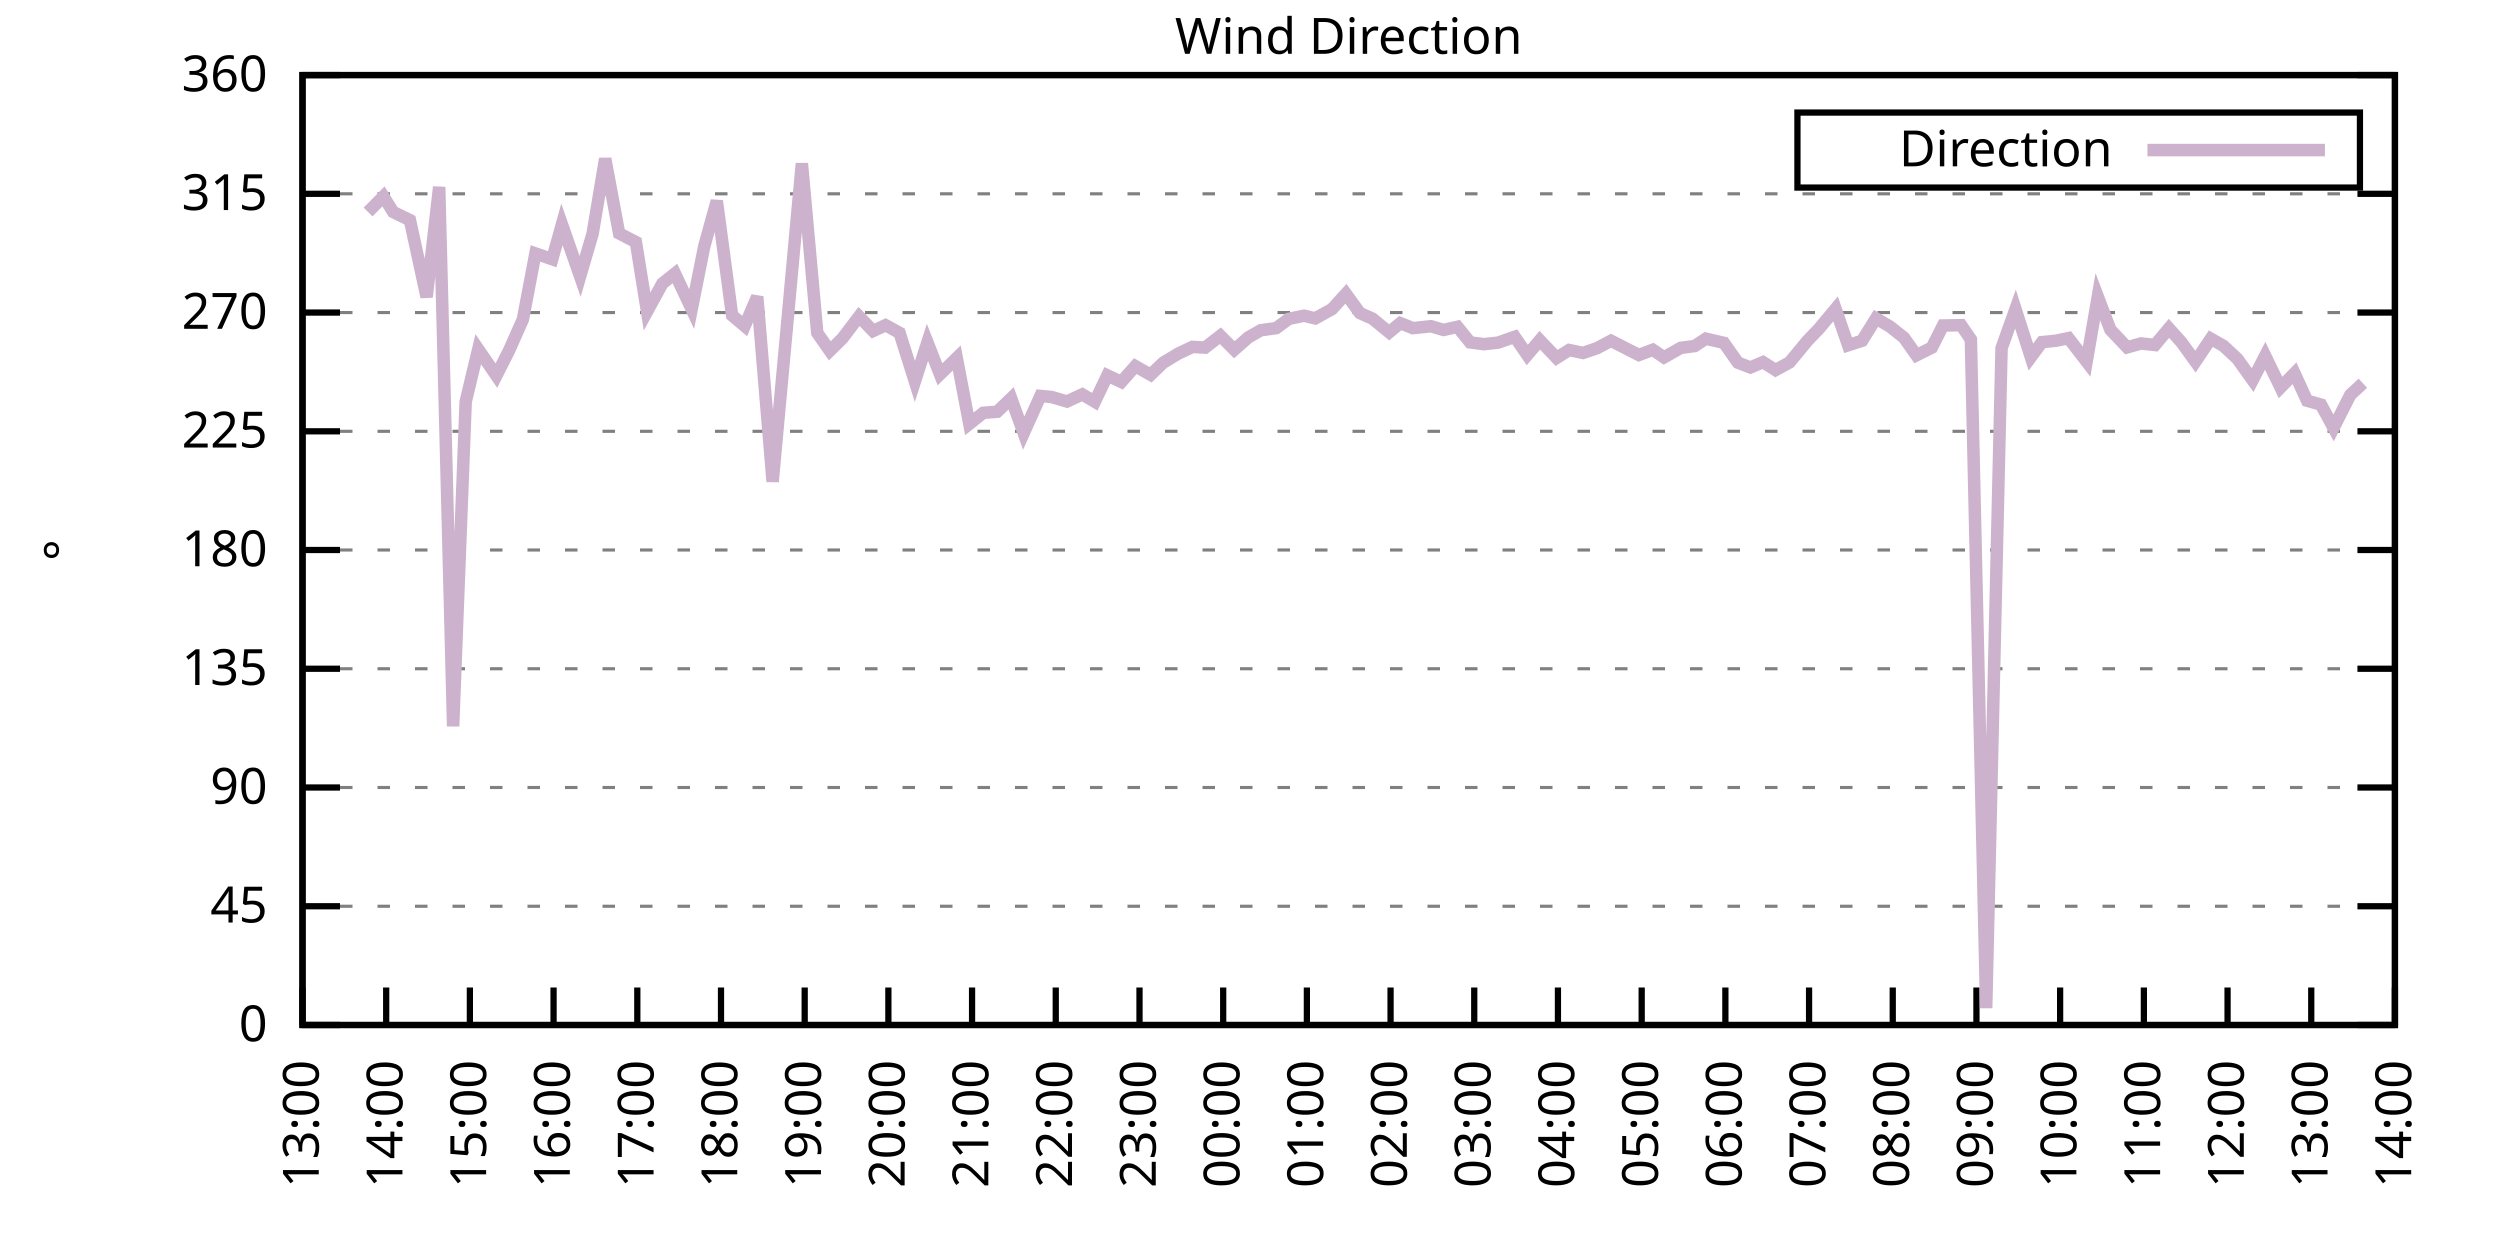
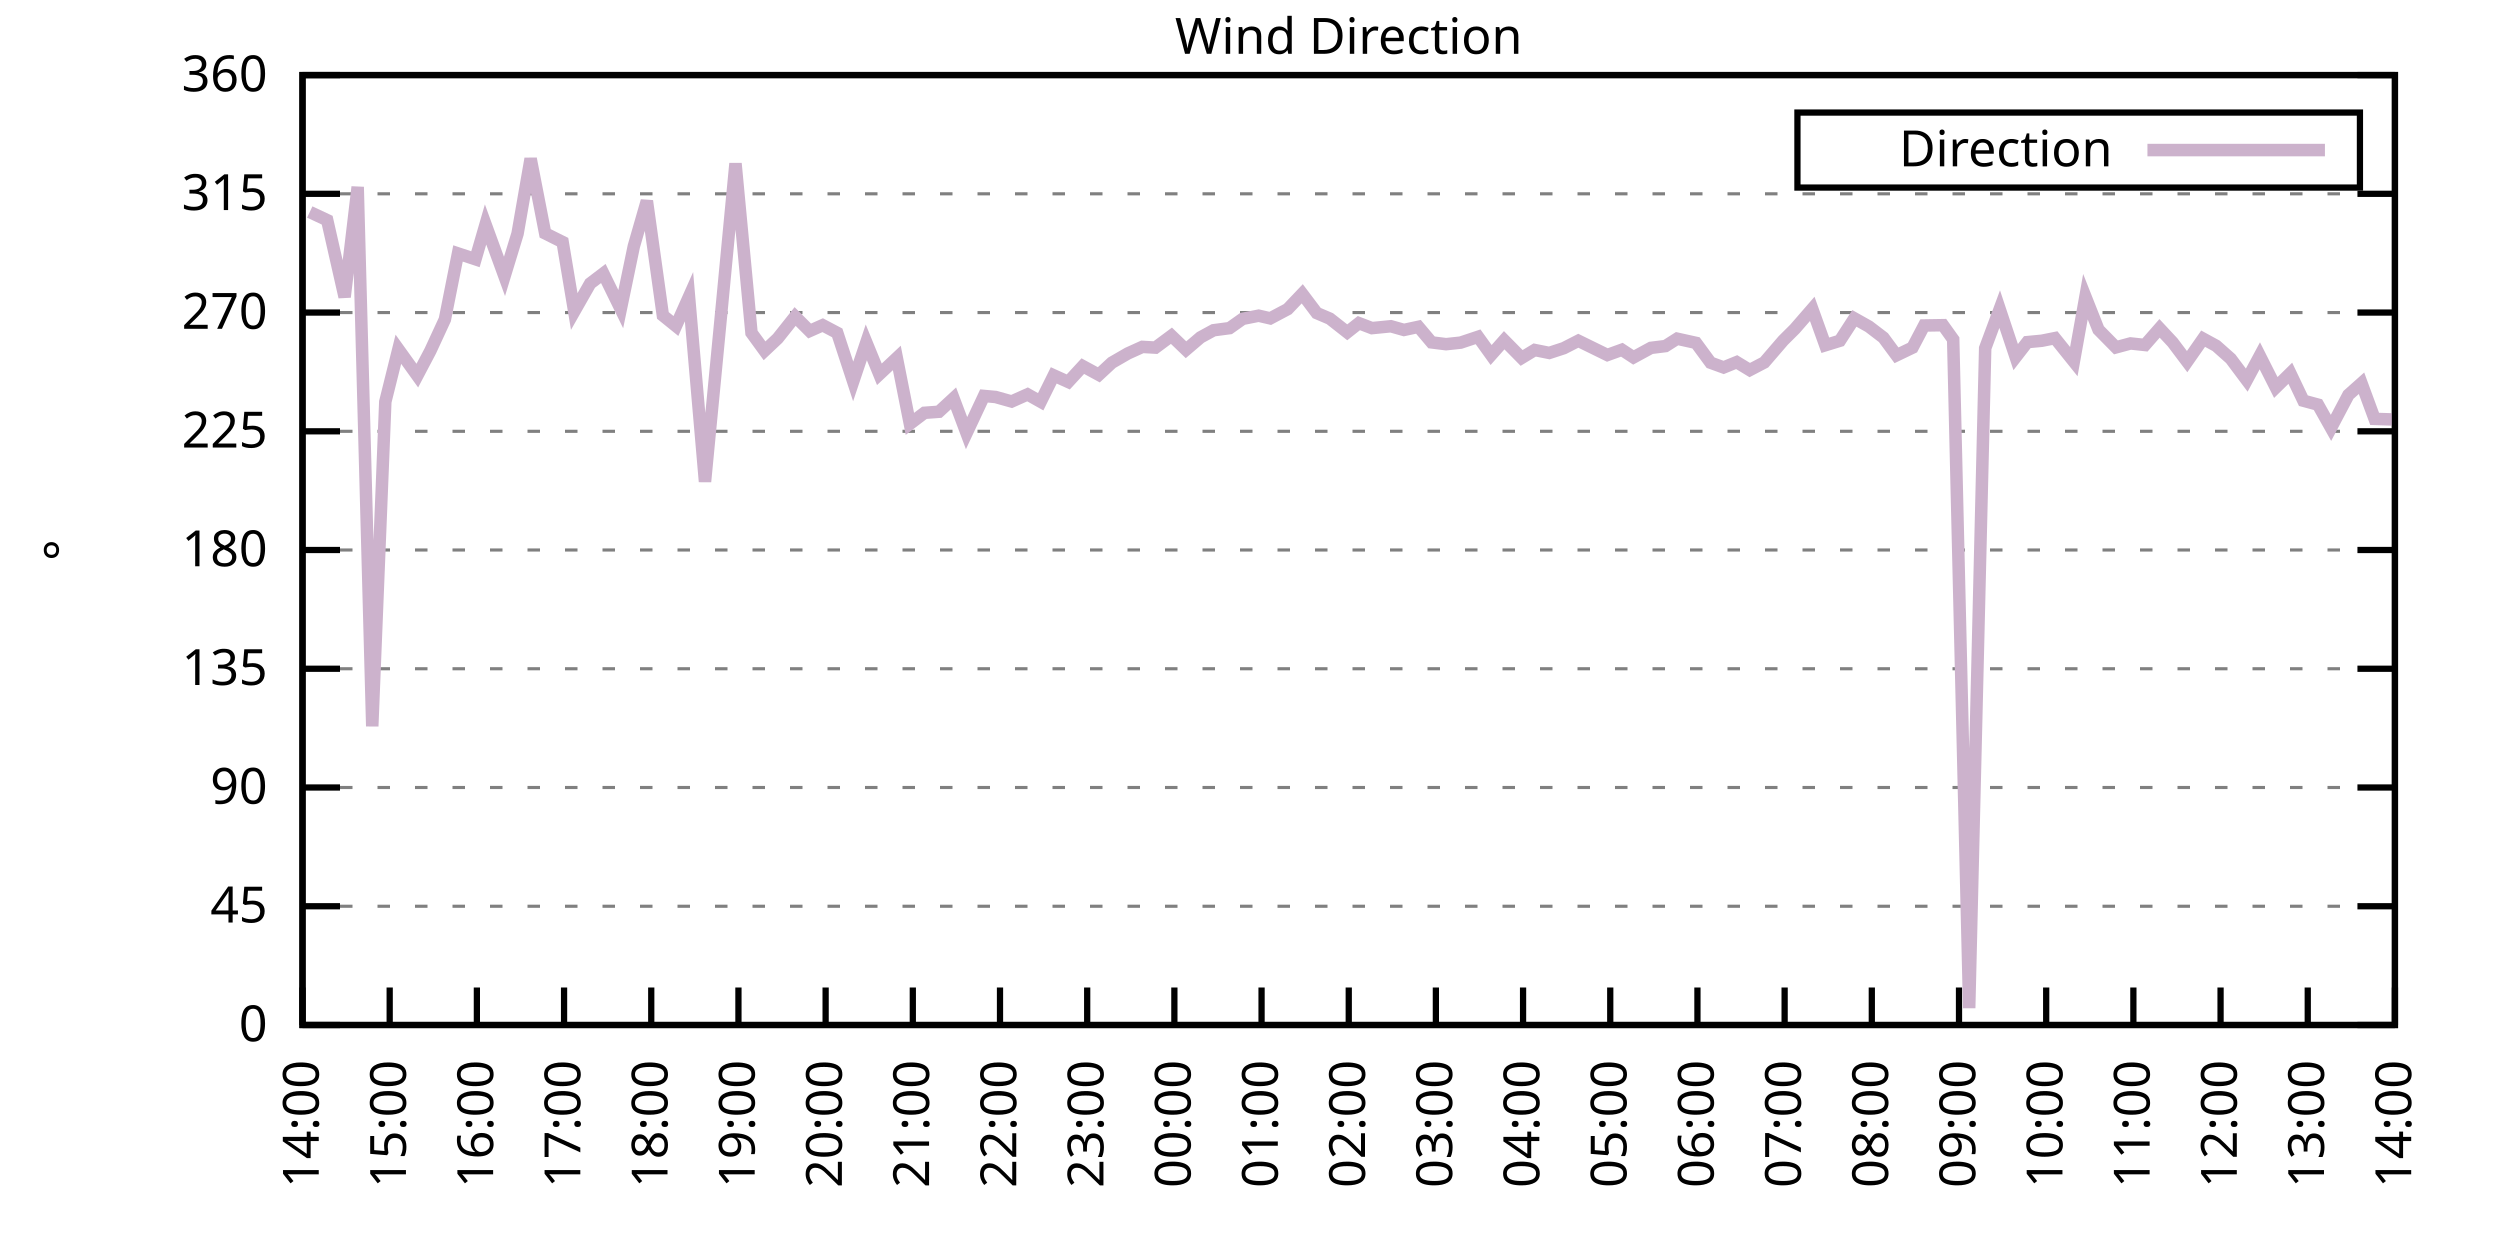
<svg xmlns="http://www.w3.org/2000/svg" xmlns:xlink="http://www.w3.org/1999/xlink" width="400" height="200" viewBox="0 0 400 200">
  <g id="gnuplot_canvas">
    <rect x="0" y="0" width="400" height="200" fill="none" />
    <defs>
      <circle id="gpDot" r="0.5" stroke-width="0.5" stroke="currentColor" />
      <path id="gpPt0" stroke-width="0.333" stroke="currentColor" d="M-1,0 h2 M0,-1 v2" />
      <path id="gpPt1" stroke-width="0.333" stroke="currentColor" d="M-1,-1 L1,1 M1,-1 L-1,1" />
      <path id="gpPt2" stroke-width="0.333" stroke="currentColor" d="M-1,0 L1,0 M0,-1 L0,1 M-1,-1 L1,1 M-1,1 L1,-1" />
      <rect id="gpPt3" stroke-width="0.333" stroke="currentColor" x="-1" y="-1" width="2" height="2" />
      <rect id="gpPt4" stroke-width="0.333" stroke="currentColor" fill="currentColor" x="-1" y="-1" width="2" height="2" />
      <circle id="gpPt5" stroke-width="0.333" stroke="currentColor" cx="0" cy="0" r="1" />
      <use xlink:href="#gpPt5" id="gpPt6" fill="currentColor" stroke="none" />
      <path id="gpPt7" stroke-width="0.333" stroke="currentColor" d="M0,-1.33 L-1.33,0.67 L1.33,0.67 z" />
      <use xlink:href="#gpPt7" id="gpPt8" fill="currentColor" stroke="none" />
      <use xlink:href="#gpPt7" id="gpPt9" stroke="currentColor" transform="rotate(180)" />
      <use xlink:href="#gpPt9" id="gpPt10" fill="currentColor" stroke="none" />
      <use xlink:href="#gpPt3" id="gpPt11" stroke="currentColor" transform="rotate(45)" />
      <use xlink:href="#gpPt11" id="gpPt12" fill="currentColor" stroke="none" />
      <path id="gpPt13" stroke-width="0.333" stroke="currentColor" d="M0,1.330 L1.265,0.411 L0.782,-1.067 L-0.782,-1.076 L-1.265,0.411 z" />
      <use xlink:href="#gpPt13" id="gpPt14" fill="currentColor" stroke="none" />
      <filter id="textbox" filterUnits="objectBoundingBox" x="0" y="0" height="1" width="1">
        <feFlood flood-color="white" flood-opacity="1" result="bgnd" />
        <feComposite in="SourceGraphic" in2="bgnd" operator="atop" />
      </filter>
      <filter id="greybox" filterUnits="objectBoundingBox" x="0" y="0" height="1" width="1">
        <feFlood flood-color="lightgrey" flood-opacity="1" result="grey" />
        <feComposite in="SourceGraphic" in2="grey" operator="atop" />
      </filter>
    </defs>
    <g fill="none" color="white" stroke="currentColor" stroke-width="1.00" stroke-linecap="butt" stroke-linejoin="miter">
</g>
    <g fill="none" color="black" stroke="currentColor" stroke-width="1.00" stroke-linecap="butt" stroke-linejoin="miter">
      <g stroke="none" shape-rendering="crispEdges">
        <polygon fill="rgb(255, 255, 255)" points="48.40,164.00 383.18,164.00 383.18,12.02 48.40,12.02 " />
      </g>
    </g>
    <g fill="none" color="black" stroke="currentColor" stroke-width="1.00" stroke-linecap="butt" stroke-linejoin="miter">
</g>
    <g fill="none" color="black" stroke="black" stroke-width="0.50" stroke-linecap="butt" stroke-linejoin="miter">
</g>
    <g fill="none" color="gray" stroke="currentColor" stroke-width="0.50" stroke-linecap="butt" stroke-linejoin="miter">
      <path stroke="gray" stroke-dasharray="2,4" class="gridline" d="M48.40,164.00 L383.19,164.00  " />
    </g>
    <g fill="none" color="gray" stroke="gray" stroke-width="1.00" stroke-linecap="butt" stroke-linejoin="miter">
</g>
    <g fill="none" color="black" stroke="currentColor" stroke-width="1.00" stroke-linecap="butt" stroke-linejoin="miter">
      <path stroke="black" d="M48.40,164.00 L54.40,164.00 M383.19,164.00 L377.19,164.00  " />
      <g transform="translate(42.80,166.60)" stroke="none" fill="black" font-family="Sans" font-size="8.00" text-anchor="end">
        <text>
          <tspan font-family="Sans"> 0</tspan>
        </text>
      </g>
    </g>
    <g fill="none" color="black" stroke="currentColor" stroke-width="1.00" stroke-linecap="butt" stroke-linejoin="miter">
</g>
    <g fill="none" color="black" stroke="black" stroke-width="0.50" stroke-linecap="butt" stroke-linejoin="miter">
</g>
    <g fill="none" color="gray" stroke="currentColor" stroke-width="0.50" stroke-linecap="butt" stroke-linejoin="miter">
      <path stroke="gray" stroke-dasharray="2,4" class="gridline" d="M48.40,145.00 L383.19,145.00  " />
    </g>
    <g fill="none" color="gray" stroke="gray" stroke-width="1.00" stroke-linecap="butt" stroke-linejoin="miter">
</g>
    <g fill="none" color="black" stroke="currentColor" stroke-width="1.00" stroke-linecap="butt" stroke-linejoin="miter">
      <path stroke="black" d="M48.40,145.00 L54.40,145.00 M383.19,145.00 L377.19,145.00  " />
      <g transform="translate(42.80,147.60)" stroke="none" fill="black" font-family="Sans" font-size="8.00" text-anchor="end">
        <text>
          <tspan font-family="Sans"> 45</tspan>
        </text>
      </g>
    </g>
    <g fill="none" color="black" stroke="currentColor" stroke-width="1.00" stroke-linecap="butt" stroke-linejoin="miter">
</g>
    <g fill="none" color="black" stroke="black" stroke-width="0.50" stroke-linecap="butt" stroke-linejoin="miter">
</g>
    <g fill="none" color="gray" stroke="currentColor" stroke-width="0.50" stroke-linecap="butt" stroke-linejoin="miter">
      <path stroke="gray" stroke-dasharray="2,4" class="gridline" d="M48.40,126.00 L383.19,126.00  " />
    </g>
    <g fill="none" color="gray" stroke="gray" stroke-width="1.00" stroke-linecap="butt" stroke-linejoin="miter">
</g>
    <g fill="none" color="black" stroke="currentColor" stroke-width="1.00" stroke-linecap="butt" stroke-linejoin="miter">
      <path stroke="black" d="M48.40,126.00 L54.40,126.00 M383.19,126.00 L377.19,126.00  " />
      <g transform="translate(42.80,128.60)" stroke="none" fill="black" font-family="Sans" font-size="8.00" text-anchor="end">
        <text>
          <tspan font-family="Sans"> 90</tspan>
        </text>
      </g>
    </g>
    <g fill="none" color="black" stroke="currentColor" stroke-width="1.00" stroke-linecap="butt" stroke-linejoin="miter">
</g>
    <g fill="none" color="black" stroke="black" stroke-width="0.50" stroke-linecap="butt" stroke-linejoin="miter">
</g>
    <g fill="none" color="gray" stroke="currentColor" stroke-width="0.50" stroke-linecap="butt" stroke-linejoin="miter">
      <path stroke="gray" stroke-dasharray="2,4" class="gridline" d="M48.40,107.00 L383.19,107.00  " />
    </g>
    <g fill="none" color="gray" stroke="gray" stroke-width="1.00" stroke-linecap="butt" stroke-linejoin="miter">
</g>
    <g fill="none" color="black" stroke="currentColor" stroke-width="1.00" stroke-linecap="butt" stroke-linejoin="miter">
      <path stroke="black" d="M48.40,107.00 L54.40,107.00 M383.19,107.00 L377.19,107.00  " />
      <g transform="translate(42.80,109.60)" stroke="none" fill="black" font-family="Sans" font-size="8.00" text-anchor="end">
        <text>
          <tspan font-family="Sans"> 135</tspan>
        </text>
      </g>
    </g>
    <g fill="none" color="black" stroke="currentColor" stroke-width="1.00" stroke-linecap="butt" stroke-linejoin="miter">
</g>
    <g fill="none" color="black" stroke="black" stroke-width="0.50" stroke-linecap="butt" stroke-linejoin="miter">
</g>
    <g fill="none" color="gray" stroke="currentColor" stroke-width="0.50" stroke-linecap="butt" stroke-linejoin="miter">
      <path stroke="gray" stroke-dasharray="2,4" class="gridline" d="M48.40,88.00 L383.19,88.00  " />
    </g>
    <g fill="none" color="gray" stroke="gray" stroke-width="1.00" stroke-linecap="butt" stroke-linejoin="miter">
</g>
    <g fill="none" color="black" stroke="currentColor" stroke-width="1.00" stroke-linecap="butt" stroke-linejoin="miter">
      <path stroke="black" d="M48.40,88.00 L54.40,88.00 M383.19,88.00 L377.19,88.00  " />
      <g transform="translate(42.80,90.60)" stroke="none" fill="black" font-family="Sans" font-size="8.00" text-anchor="end">
        <text>
          <tspan font-family="Sans"> 180</tspan>
        </text>
      </g>
    </g>
    <g fill="none" color="black" stroke="currentColor" stroke-width="1.00" stroke-linecap="butt" stroke-linejoin="miter">
</g>
    <g fill="none" color="black" stroke="black" stroke-width="0.50" stroke-linecap="butt" stroke-linejoin="miter">
</g>
    <g fill="none" color="gray" stroke="currentColor" stroke-width="0.50" stroke-linecap="butt" stroke-linejoin="miter">
      <path stroke="gray" stroke-dasharray="2,4" class="gridline" d="M48.40,69.01 L383.19,69.01  " />
    </g>
    <g fill="none" color="gray" stroke="gray" stroke-width="1.00" stroke-linecap="butt" stroke-linejoin="miter">
</g>
    <g fill="none" color="black" stroke="currentColor" stroke-width="1.00" stroke-linecap="butt" stroke-linejoin="miter">
      <path stroke="black" d="M48.40,69.01 L54.40,69.01 M383.19,69.01 L377.19,69.01  " />
      <g transform="translate(42.80,71.61)" stroke="none" fill="black" font-family="Sans" font-size="8.00" text-anchor="end">
        <text>
          <tspan font-family="Sans"> 225</tspan>
        </text>
      </g>
    </g>
    <g fill="none" color="black" stroke="currentColor" stroke-width="1.00" stroke-linecap="butt" stroke-linejoin="miter">
</g>
    <g fill="none" color="black" stroke="black" stroke-width="0.50" stroke-linecap="butt" stroke-linejoin="miter">
</g>
    <g fill="none" color="gray" stroke="currentColor" stroke-width="0.50" stroke-linecap="butt" stroke-linejoin="miter">
      <path stroke="gray" stroke-dasharray="2,4" class="gridline" d="M48.40,50.01 L383.19,50.01  " />
    </g>
    <g fill="none" color="gray" stroke="gray" stroke-width="1.00" stroke-linecap="butt" stroke-linejoin="miter">
</g>
    <g fill="none" color="black" stroke="currentColor" stroke-width="1.00" stroke-linecap="butt" stroke-linejoin="miter">
      <path stroke="black" d="M48.40,50.01 L54.40,50.01 M383.19,50.01 L377.19,50.01  " />
      <g transform="translate(42.80,52.61)" stroke="none" fill="black" font-family="Sans" font-size="8.00" text-anchor="end">
        <text>
          <tspan font-family="Sans"> 270</tspan>
        </text>
      </g>
    </g>
    <g fill="none" color="black" stroke="currentColor" stroke-width="1.00" stroke-linecap="butt" stroke-linejoin="miter">
</g>
    <g fill="none" color="black" stroke="black" stroke-width="0.50" stroke-linecap="butt" stroke-linejoin="miter">
</g>
    <g fill="none" color="gray" stroke="currentColor" stroke-width="0.50" stroke-linecap="butt" stroke-linejoin="miter">
      <path stroke="gray" stroke-dasharray="2,4" class="gridline" d="M48.40,31.01 L383.19,31.01  " />
    </g>
    <g fill="none" color="gray" stroke="gray" stroke-width="1.00" stroke-linecap="butt" stroke-linejoin="miter">
</g>
    <g fill="none" color="black" stroke="currentColor" stroke-width="1.00" stroke-linecap="butt" stroke-linejoin="miter">
      <path stroke="black" d="M48.40,31.01 L54.40,31.01 M383.19,31.01 L377.19,31.01  " />
      <g transform="translate(42.80,33.61)" stroke="none" fill="black" font-family="Sans" font-size="8.00" text-anchor="end">
        <text>
          <tspan font-family="Sans"> 315</tspan>
        </text>
      </g>
    </g>
    <g fill="none" color="black" stroke="currentColor" stroke-width="1.00" stroke-linecap="butt" stroke-linejoin="miter">
</g>
    <g fill="none" color="black" stroke="black" stroke-width="0.50" stroke-linecap="butt" stroke-linejoin="miter">
</g>
    <g fill="none" color="gray" stroke="currentColor" stroke-width="0.50" stroke-linecap="butt" stroke-linejoin="miter">
      <path stroke="gray" stroke-dasharray="2,4" class="gridline" d="M48.40,12.01 L383.19,12.01  " />
    </g>
    <g fill="none" color="gray" stroke="gray" stroke-width="1.00" stroke-linecap="butt" stroke-linejoin="miter">
</g>
    <g fill="none" color="black" stroke="currentColor" stroke-width="1.00" stroke-linecap="butt" stroke-linejoin="miter">
      <path stroke="black" d="M48.40,12.01 L54.40,12.01 M383.19,12.01 L377.19,12.01  " />
      <g transform="translate(42.80,14.61)" stroke="none" fill="black" font-family="Sans" font-size="8.00" text-anchor="end">
        <text>
          <tspan font-family="Sans"> 360</tspan>
        </text>
      </g>
    </g>
    <g fill="none" color="black" stroke="currentColor" stroke-width="1.00" stroke-linecap="butt" stroke-linejoin="miter">
      <path stroke="black" d="M48.40,164.00 L48.40,158.00  " />
      <g transform="translate(51.00,169.60) rotate(270.00)" stroke="none" fill="black" font-family="Sans" font-size="8.00" text-anchor="end">
        <text>
-           <tspan font-family="Sans">13:00</tspan>
-         </text>
-       </g>
-     </g>
-     <g fill="none" color="black" stroke="currentColor" stroke-width="1.00" stroke-linecap="butt" stroke-linejoin="miter">
-       <path stroke="black" d="M61.79,164.00 L61.79,158.00  " />
-       <g transform="translate(64.39,169.60) rotate(270.00)" stroke="none" fill="black" font-family="Sans" font-size="8.00" text-anchor="end">
-         <text>
          <tspan font-family="Sans">14:00</tspan>
        </text>
      </g>
    </g>
    <g fill="none" color="black" stroke="currentColor" stroke-width="1.00" stroke-linecap="butt" stroke-linejoin="miter">
-       <path stroke="black" d="M75.18,164.00 L75.18,158.00  " />
-       <g transform="translate(77.78,169.60) rotate(270.00)" stroke="none" fill="black" font-family="Sans" font-size="8.00" text-anchor="end">
+       <path stroke="black" d="M62.35,164.00 L62.35,158.00  " />
+       <g transform="translate(64.95,169.60) rotate(270.00)" stroke="none" fill="black" font-family="Sans" font-size="8.00" text-anchor="end">
        <text>
          <tspan font-family="Sans">15:00</tspan>
        </text>
      </g>
    </g>
    <g fill="none" color="black" stroke="currentColor" stroke-width="1.00" stroke-linecap="butt" stroke-linejoin="miter">
-       <path stroke="black" d="M88.57,164.00 L88.57,158.00  " />
-       <g transform="translate(91.17,169.60) rotate(270.00)" stroke="none" fill="black" font-family="Sans" font-size="8.00" text-anchor="end">
+       <path stroke="black" d="M76.30,164.00 L76.30,158.00  " />
+       <g transform="translate(78.90,169.60) rotate(270.00)" stroke="none" fill="black" font-family="Sans" font-size="8.00" text-anchor="end">
        <text>
          <tspan font-family="Sans">16:00</tspan>
        </text>
      </g>
    </g>
    <g fill="none" color="black" stroke="currentColor" stroke-width="1.00" stroke-linecap="butt" stroke-linejoin="miter">
-       <path stroke="black" d="M101.97,164.00 L101.97,158.00  " />
-       <g transform="translate(104.57,169.60) rotate(270.00)" stroke="none" fill="black" font-family="Sans" font-size="8.00" text-anchor="end">
+       <path stroke="black" d="M90.25,164.00 L90.25,158.00  " />
+       <g transform="translate(92.85,169.60) rotate(270.00)" stroke="none" fill="black" font-family="Sans" font-size="8.00" text-anchor="end">
        <text>
          <tspan font-family="Sans">17:00</tspan>
        </text>
      </g>
    </g>
    <g fill="none" color="black" stroke="currentColor" stroke-width="1.00" stroke-linecap="butt" stroke-linejoin="miter">
-       <path stroke="black" d="M115.36,164.00 L115.36,158.00  " />
-       <g transform="translate(117.96,169.60) rotate(270.00)" stroke="none" fill="black" font-family="Sans" font-size="8.00" text-anchor="end">
+       <path stroke="black" d="M104.20,164.00 L104.20,158.00  " />
+       <g transform="translate(106.80,169.60) rotate(270.00)" stroke="none" fill="black" font-family="Sans" font-size="8.00" text-anchor="end">
        <text>
          <tspan font-family="Sans">18:00</tspan>
        </text>
      </g>
    </g>
    <g fill="none" color="black" stroke="currentColor" stroke-width="1.00" stroke-linecap="butt" stroke-linejoin="miter">
-       <path stroke="black" d="M128.75,164.00 L128.75,158.00  " />
-       <g transform="translate(131.35,169.60) rotate(270.00)" stroke="none" fill="black" font-family="Sans" font-size="8.00" text-anchor="end">
+       <path stroke="black" d="M118.15,164.00 L118.15,158.00  " />
+       <g transform="translate(120.75,169.60) rotate(270.00)" stroke="none" fill="black" font-family="Sans" font-size="8.00" text-anchor="end">
        <text>
          <tspan font-family="Sans">19:00</tspan>
        </text>
      </g>
    </g>
    <g fill="none" color="black" stroke="currentColor" stroke-width="1.00" stroke-linecap="butt" stroke-linejoin="miter">
-       <path stroke="black" d="M142.14,164.00 L142.14,158.00  " />
-       <g transform="translate(144.74,169.60) rotate(270.00)" stroke="none" fill="black" font-family="Sans" font-size="8.00" text-anchor="end">
+       <path stroke="black" d="M132.10,164.00 L132.10,158.00  " />
+       <g transform="translate(134.70,169.60) rotate(270.00)" stroke="none" fill="black" font-family="Sans" font-size="8.00" text-anchor="end">
        <text>
          <tspan font-family="Sans">20:00</tspan>
        </text>
      </g>
    </g>
    <g fill="none" color="black" stroke="currentColor" stroke-width="1.00" stroke-linecap="butt" stroke-linejoin="miter">
-       <path stroke="black" d="M155.53,164.00 L155.53,158.00  " />
-       <g transform="translate(158.13,169.60) rotate(270.00)" stroke="none" fill="black" font-family="Sans" font-size="8.00" text-anchor="end">
+       <path stroke="black" d="M146.05,164.00 L146.05,158.00  " />
+       <g transform="translate(148.65,169.60) rotate(270.00)" stroke="none" fill="black" font-family="Sans" font-size="8.00" text-anchor="end">
        <text>
          <tspan font-family="Sans">21:00</tspan>
        </text>
      </g>
    </g>
    <g fill="none" color="black" stroke="currentColor" stroke-width="1.00" stroke-linecap="butt" stroke-linejoin="miter">
-       <path stroke="black" d="M168.92,164.00 L168.92,158.00  " />
-       <g transform="translate(171.52,169.60) rotate(270.00)" stroke="none" fill="black" font-family="Sans" font-size="8.00" text-anchor="end">
+       <path stroke="black" d="M160.00,164.00 L160.00,158.00  " />
+       <g transform="translate(162.60,169.60) rotate(270.00)" stroke="none" fill="black" font-family="Sans" font-size="8.00" text-anchor="end">
        <text>
          <tspan font-family="Sans">22:00</tspan>
        </text>
      </g>
    </g>
    <g fill="none" color="black" stroke="currentColor" stroke-width="1.00" stroke-linecap="butt" stroke-linejoin="miter">
-       <path stroke="black" d="M182.32,164.00 L182.32,158.00  " />
-       <g transform="translate(184.92,169.60) rotate(270.00)" stroke="none" fill="black" font-family="Sans" font-size="8.00" text-anchor="end">
+       <path stroke="black" d="M173.95,164.00 L173.95,158.00  " />
+       <g transform="translate(176.55,169.60) rotate(270.00)" stroke="none" fill="black" font-family="Sans" font-size="8.00" text-anchor="end">
        <text>
          <tspan font-family="Sans">23:00</tspan>
        </text>
      </g>
    </g>
    <g fill="none" color="black" stroke="currentColor" stroke-width="1.00" stroke-linecap="butt" stroke-linejoin="miter">
-       <path stroke="black" d="M195.71,164.00 L195.71,158.00  " />
-       <g transform="translate(198.31,169.60) rotate(270.00)" stroke="none" fill="black" font-family="Sans" font-size="8.00" text-anchor="end">
+       <path stroke="black" d="M187.90,164.00 L187.90,158.00  " />
+       <g transform="translate(190.50,169.60) rotate(270.00)" stroke="none" fill="black" font-family="Sans" font-size="8.00" text-anchor="end">
        <text>
          <tspan font-family="Sans">00:00</tspan>
        </text>
      </g>
    </g>
    <g fill="none" color="black" stroke="currentColor" stroke-width="1.00" stroke-linecap="butt" stroke-linejoin="miter">
-       <path stroke="black" d="M209.10,164.00 L209.10,158.00  " />
-       <g transform="translate(211.70,169.60) rotate(270.00)" stroke="none" fill="black" font-family="Sans" font-size="8.00" text-anchor="end">
+       <path stroke="black" d="M201.85,164.00 L201.85,158.00  " />
+       <g transform="translate(204.45,169.60) rotate(270.00)" stroke="none" fill="black" font-family="Sans" font-size="8.00" text-anchor="end">
        <text>
          <tspan font-family="Sans">01:00</tspan>
        </text>
      </g>
    </g>
    <g fill="none" color="black" stroke="currentColor" stroke-width="1.00" stroke-linecap="butt" stroke-linejoin="miter">
-       <path stroke="black" d="M222.49,164.00 L222.49,158.00  " />
-       <g transform="translate(225.09,169.60) rotate(270.00)" stroke="none" fill="black" font-family="Sans" font-size="8.00" text-anchor="end">
+       <path stroke="black" d="M215.80,164.00 L215.80,158.00  " />
+       <g transform="translate(218.40,169.60) rotate(270.00)" stroke="none" fill="black" font-family="Sans" font-size="8.00" text-anchor="end">
        <text>
          <tspan font-family="Sans">02:00</tspan>
        </text>
      </g>
    </g>
    <g fill="none" color="black" stroke="currentColor" stroke-width="1.00" stroke-linecap="butt" stroke-linejoin="miter">
-       <path stroke="black" d="M235.88,164.00 L235.88,158.00  " />
-       <g transform="translate(238.48,169.60) rotate(270.00)" stroke="none" fill="black" font-family="Sans" font-size="8.00" text-anchor="end">
+       <path stroke="black" d="M229.74,164.00 L229.74,158.00  " />
+       <g transform="translate(232.34,169.60) rotate(270.00)" stroke="none" fill="black" font-family="Sans" font-size="8.00" text-anchor="end">
        <text>
          <tspan font-family="Sans">03:00</tspan>
        </text>
      </g>
    </g>
    <g fill="none" color="black" stroke="currentColor" stroke-width="1.00" stroke-linecap="butt" stroke-linejoin="miter">
-       <path stroke="black" d="M249.27,164.00 L249.27,158.00  " />
-       <g transform="translate(251.87,169.60) rotate(270.00)" stroke="none" fill="black" font-family="Sans" font-size="8.00" text-anchor="end">
+       <path stroke="black" d="M243.69,164.00 L243.69,158.00  " />
+       <g transform="translate(246.29,169.60) rotate(270.00)" stroke="none" fill="black" font-family="Sans" font-size="8.00" text-anchor="end">
        <text>
          <tspan font-family="Sans">04:00</tspan>
        </text>
      </g>
    </g>
    <g fill="none" color="black" stroke="currentColor" stroke-width="1.00" stroke-linecap="butt" stroke-linejoin="miter">
-       <path stroke="black" d="M262.67,164.00 L262.67,158.00  " />
-       <g transform="translate(265.27,169.60) rotate(270.00)" stroke="none" fill="black" font-family="Sans" font-size="8.00" text-anchor="end">
+       <path stroke="black" d="M257.64,164.00 L257.64,158.00  " />
+       <g transform="translate(260.24,169.60) rotate(270.00)" stroke="none" fill="black" font-family="Sans" font-size="8.00" text-anchor="end">
        <text>
          <tspan font-family="Sans">05:00</tspan>
        </text>
      </g>
    </g>
    <g fill="none" color="black" stroke="currentColor" stroke-width="1.00" stroke-linecap="butt" stroke-linejoin="miter">
-       <path stroke="black" d="M276.06,164.00 L276.06,158.00  " />
-       <g transform="translate(278.66,169.60) rotate(270.00)" stroke="none" fill="black" font-family="Sans" font-size="8.00" text-anchor="end">
+       <path stroke="black" d="M271.59,164.00 L271.59,158.00  " />
+       <g transform="translate(274.19,169.60) rotate(270.00)" stroke="none" fill="black" font-family="Sans" font-size="8.00" text-anchor="end">
        <text>
          <tspan font-family="Sans">06:00</tspan>
        </text>
      </g>
    </g>
    <g fill="none" color="black" stroke="currentColor" stroke-width="1.00" stroke-linecap="butt" stroke-linejoin="miter">
-       <path stroke="black" d="M289.45,164.00 L289.45,158.00  " />
-       <g transform="translate(292.05,169.60) rotate(270.00)" stroke="none" fill="black" font-family="Sans" font-size="8.00" text-anchor="end">
+       <path stroke="black" d="M285.54,164.00 L285.54,158.00  " />
+       <g transform="translate(288.14,169.60) rotate(270.00)" stroke="none" fill="black" font-family="Sans" font-size="8.00" text-anchor="end">
        <text>
          <tspan font-family="Sans">07:00</tspan>
        </text>
      </g>
    </g>
    <g fill="none" color="black" stroke="currentColor" stroke-width="1.00" stroke-linecap="butt" stroke-linejoin="miter">
-       <path stroke="black" d="M302.84,164.00 L302.84,158.00  " />
-       <g transform="translate(305.44,169.60) rotate(270.00)" stroke="none" fill="black" font-family="Sans" font-size="8.00" text-anchor="end">
+       <path stroke="black" d="M299.49,164.00 L299.49,158.00  " />
+       <g transform="translate(302.09,169.60) rotate(270.00)" stroke="none" fill="black" font-family="Sans" font-size="8.00" text-anchor="end">
        <text>
          <tspan font-family="Sans">08:00</tspan>
        </text>
      </g>
    </g>
    <g fill="none" color="black" stroke="currentColor" stroke-width="1.00" stroke-linecap="butt" stroke-linejoin="miter">
-       <path stroke="black" d="M316.23,164.00 L316.23,158.00  " />
-       <g transform="translate(318.83,169.60) rotate(270.00)" stroke="none" fill="black" font-family="Sans" font-size="8.00" text-anchor="end">
+       <path stroke="black" d="M313.44,164.00 L313.44,158.00  " />
+       <g transform="translate(316.04,169.60) rotate(270.00)" stroke="none" fill="black" font-family="Sans" font-size="8.00" text-anchor="end">
        <text>
          <tspan font-family="Sans">09:00</tspan>
        </text>
      </g>
    </g>
    <g fill="none" color="black" stroke="currentColor" stroke-width="1.00" stroke-linecap="butt" stroke-linejoin="miter">
-       <path stroke="black" d="M329.62,164.00 L329.62,158.00  " />
-       <g transform="translate(332.22,169.60) rotate(270.00)" stroke="none" fill="black" font-family="Sans" font-size="8.00" text-anchor="end">
+       <path stroke="black" d="M327.39,164.00 L327.39,158.00  " />
+       <g transform="translate(329.99,169.60) rotate(270.00)" stroke="none" fill="black" font-family="Sans" font-size="8.00" text-anchor="end">
        <text>
          <tspan font-family="Sans">10:00</tspan>
        </text>
      </g>
    </g>
    <g fill="none" color="black" stroke="currentColor" stroke-width="1.00" stroke-linecap="butt" stroke-linejoin="miter">
-       <path stroke="black" d="M343.02,164.00 L343.02,158.00  " />
-       <g transform="translate(345.62,169.60) rotate(270.00)" stroke="none" fill="black" font-family="Sans" font-size="8.00" text-anchor="end">
+       <path stroke="black" d="M341.34,164.00 L341.34,158.00  " />
+       <g transform="translate(343.94,169.60) rotate(270.00)" stroke="none" fill="black" font-family="Sans" font-size="8.00" text-anchor="end">
        <text>
          <tspan font-family="Sans">11:00</tspan>
        </text>
      </g>
    </g>
    <g fill="none" color="black" stroke="currentColor" stroke-width="1.00" stroke-linecap="butt" stroke-linejoin="miter">
-       <path stroke="black" d="M356.41,164.00 L356.41,158.00  " />
-       <g transform="translate(359.01,169.60) rotate(270.00)" stroke="none" fill="black" font-family="Sans" font-size="8.00" text-anchor="end">
+       <path stroke="black" d="M355.29,164.00 L355.29,158.00  " />
+       <g transform="translate(357.89,169.60) rotate(270.00)" stroke="none" fill="black" font-family="Sans" font-size="8.00" text-anchor="end">
        <text>
          <tspan font-family="Sans">12:00</tspan>
        </text>
      </g>
    </g>
    <g fill="none" color="black" stroke="currentColor" stroke-width="1.00" stroke-linecap="butt" stroke-linejoin="miter">
-       <path stroke="black" d="M369.80,164.00 L369.80,158.00  " />
-       <g transform="translate(372.40,169.60) rotate(270.00)" stroke="none" fill="black" font-family="Sans" font-size="8.00" text-anchor="end">
+       <path stroke="black" d="M369.24,164.00 L369.24,158.00  " />
+       <g transform="translate(371.84,169.60) rotate(270.00)" stroke="none" fill="black" font-family="Sans" font-size="8.00" text-anchor="end">
        <text>
          <tspan font-family="Sans">13:00</tspan>
        </text>
      </g>
    </g>
    <g fill="none" color="black" stroke="currentColor" stroke-width="1.00" stroke-linecap="butt" stroke-linejoin="miter">
      <path stroke="black" d="M383.19,164.00 L383.19,158.00  " />
      <g transform="translate(385.79,169.60) rotate(270.00)" stroke="none" fill="black" font-family="Sans" font-size="8.00" text-anchor="end">
        <text>
          <tspan font-family="Sans">14:00</tspan>
        </text>
      </g>
    </g>
    <g fill="none" color="black" stroke="currentColor" stroke-width="1.00" stroke-linecap="butt" stroke-linejoin="miter">
</g>
    <g fill="none" color="black" stroke="currentColor" stroke-width="1.00" stroke-linecap="butt" stroke-linejoin="miter">
      <path stroke="black" d="M48.40,12.01 L48.40,164.00 L383.19,164.00 L383.19,12.01 L48.40,12.01 Z  " />
    </g>
    <g fill="none" color="black" stroke="currentColor" stroke-width="1.00" stroke-linecap="butt" stroke-linejoin="miter">
</g>
    <g fill="none" color="black" stroke="currentColor" stroke-width="1.00" stroke-linecap="butt" stroke-linejoin="miter">
      <path stroke="black" d="M287.59,30.01 L287.59,18.01 L377.59,18.01 L377.59,30.01 L287.59,30.01 Z  " />
    </g>
    <g id="Wind_direction_plot_1">
      <g fill="none" color="white" stroke="black" stroke-width="2.00" stroke-linecap="butt" stroke-linejoin="miter">
</g>
      <g fill="none" color="black" stroke="currentColor" stroke-width="2.00" stroke-linecap="butt" stroke-linejoin="miter">
        <g transform="translate(337.99,26.61)" stroke="none" fill="black" font-family="Sans" font-size="8.00" text-anchor="end">
          <text>
            <tspan font-family="Sans">Direction</tspan>
          </text>
        </g>
      </g>
      <g fill="none" color="black" stroke="currentColor" stroke-width="2.00" stroke-linecap="butt" stroke-linejoin="miter">
-         <path stroke="rgb(204, 178, 204)" d="M343.59,24.01 L371.99,24.01 M58.89,33.92 L61.35,31.43 L62.91,33.92 L65.59,35.23 L68.26,47.52 L70.27,29.91   L72.50,116.21 L74.51,64.28 L76.52,55.88 L79.42,60.10 L81.43,56.13 L83.66,51.11 L85.67,40.55 L88.35,41.48   L89.91,35.91 L92.82,44.22 L94.82,37.38 L96.83,25.39 L99.06,37.34 L101.74,38.73 L103.53,49.84 L105.98,45.36   L107.99,43.76 L110.67,49.46 L112.68,39.41 L114.69,32.15 L117.14,50.47 L119.15,52.16 L121.16,47.47 L123.62,77.07   L126.29,48.07 L128.30,26.15 L130.76,53.26 L132.77,56.13 L134.78,54.15 L137.45,50.64 L139.69,52.96 L141.69,52.03   L143.93,53.26 L146.38,61.03 L148.39,54.78 L150.40,59.89 L153.08,57.27 L155.09,67.82 L157.32,66.05 L159.55,65.88   L161.78,63.73 L163.79,69.30 L166.47,63.35 L168.25,63.52 L170.71,64.24 L173.17,63.10 L175.17,64.28 L177.18,60.06   L179.41,61.11 L181.65,58.58 L184.10,59.97 L186.11,58.03 L188.57,56.55 L190.80,55.50 L192.81,55.62 L195.26,53.72   L197.49,55.96 L199.73,53.98 L201.73,52.84 L204.19,52.50 L206.20,51.02 L208.65,50.51 L210.44,50.94 L213.12,49.46   L215.35,47.01 L217.58,50.09 L219.59,50.98 L222.27,53.17 L224.05,51.70 L226.06,52.50 L228.96,52.20 L230.97,52.79   L233.20,52.29 L235.21,54.78 L237.44,55.07 L239.68,54.82 L242.36,53.89 L244.36,56.80 L246.37,54.44 L249.05,57.27   L251.06,56.00 L253.29,56.47 L255.52,55.71 L257.76,54.52 L262.22,56.80 L264.45,55.96 L266.24,57.18 L268.92,55.66   L271.15,55.37 L272.93,54.19 L275.83,54.86 L278.07,58.03 L280.07,58.79 L282.08,57.94 L284.09,59.21 L286.32,57.99   L289.23,54.48 L291.01,52.63 L293.69,49.42 L295.70,55.24 L297.93,54.52 L300.16,50.94 L302.39,52.25 L304.63,54.02   L306.63,56.85 L309.09,55.62 L310.88,52.08 L313.78,52.03 L315.34,54.31 L317.79,161.30 L320.25,55.71 L322.48,49.46   L324.94,57.14 L326.72,54.74 L328.95,54.52 L330.96,54.10 L333.86,57.86 L335.65,47.47 L337.66,52.75 L340.34,55.58   L342.57,54.95 L344.80,55.20 L347.03,52.54 L349.04,54.78 L351.27,57.86 L353.73,54.19 L355.74,55.33 L357.97,57.40   L360.42,60.82 L362.43,56.93 L364.89,62.00 L367.12,59.72 L369.13,64.11 L371.36,64.74 L373.37,68.46 L376.05,63.18   L378.06,61.32  " />
+         <path stroke="rgb(204, 178, 204)" d="M343.59,24.01 L371.99,24.01 M49.56,33.92 L52.35,35.23 L55.14,47.52 L57.23,29.91 L59.56,116.21 L61.65,64.28   L63.74,55.88 L66.77,60.10 L68.86,56.13 L71.18,51.11 L73.28,40.55 L76.07,41.48 L77.69,35.91 L80.72,44.22   L82.81,37.38 L84.90,25.39 L87.23,37.34 L90.02,38.73 L91.88,49.84 L94.43,45.36 L96.53,43.76 L99.32,49.46   L101.41,39.41 L103.50,32.15 L106.06,50.47 L108.15,52.16 L110.24,47.47 L112.80,77.07 L115.59,48.07 L117.68,26.15   L120.24,53.26 L122.33,56.13 L124.43,54.15 L127.22,50.64 L129.54,52.96 L131.63,52.03 L133.96,53.26 L136.51,61.03   L138.61,54.78 L140.70,59.89 L143.49,57.27 L145.58,67.82 L147.91,66.05 L150.23,65.88 L152.56,63.73 L154.65,69.30   L157.44,63.35 L159.30,63.52 L161.86,64.24 L164.41,63.10 L166.51,64.28 L168.60,60.06 L170.92,61.11 L173.25,58.58   L175.81,59.97 L177.90,58.03 L180.46,56.55 L182.78,55.50 L184.87,55.62 L187.43,53.72 L189.76,55.96 L192.08,53.98   L194.17,52.84 L196.73,52.50 L198.82,51.02 L201.38,50.51 L203.24,50.94 L206.03,49.46 L208.36,47.01 L210.68,50.09   L212.77,50.98 L215.56,53.17 L217.42,51.70 L219.51,52.50 L222.54,52.20 L224.63,52.79 L226.95,52.29 L229.05,54.78   L231.37,55.07 L233.70,54.82 L236.49,53.89 L238.58,56.80 L240.67,54.44 L243.46,57.27 L245.55,56.00 L247.88,56.47   L250.20,55.71 L252.53,54.52 L257.18,56.80 L259.50,55.96 L261.36,57.18 L264.15,55.66 L266.48,55.37 L268.34,54.19   L271.36,54.86 L273.69,58.03 L275.78,58.79 L277.87,57.94 L279.96,59.21 L282.29,57.99 L285.31,54.48 L287.17,52.63   L289.96,49.42 L292.05,55.24 L294.38,54.52 L296.70,50.94 L299.03,52.25 L301.35,54.02 L303.44,56.85 L306.00,55.62   L307.86,52.08 L310.88,52.03 L312.51,54.31 L315.07,161.30 L317.63,55.71 L319.95,49.46 L322.51,57.14 L324.37,54.74   L326.69,54.52 L328.79,54.10 L331.81,57.86 L333.67,47.47 L335.76,52.75 L338.55,55.58 L340.88,54.95 L343.20,55.20   L345.53,52.54 L347.62,54.78 L349.94,57.86 L352.50,54.19 L354.59,55.33 L356.92,57.40 L359.48,60.82 L361.57,56.93   L364.13,62.00 L366.45,59.72 L368.54,64.11 L370.87,64.74 L372.96,68.46 L375.75,63.18 L377.84,61.32 L379.94,67.02   L382.73,67.11  " />
      </g>
    </g>
    <g fill="none" color="black" stroke="currentColor" stroke-width="2.00" stroke-linecap="butt" stroke-linejoin="miter">
</g>
    <g fill="none" color="black" stroke="black" stroke-width="1.00" stroke-linecap="butt" stroke-linejoin="miter">
</g>
    <g fill="none" color="black" stroke="currentColor" stroke-width="1.00" stroke-linecap="butt" stroke-linejoin="miter">
      <path stroke="black" d="M48.40,12.01 L48.40,164.00 L383.19,164.00 L383.19,12.01 L48.40,12.01 Z  " />
      <g transform="translate(12.80,88.01) rotate(270.00)" stroke="none" fill="black" font-family="Sans" font-size="8.00" text-anchor="middle">
        <text>
          <tspan font-family="Sans">°</tspan>
        </text>
      </g>
    </g>
    <g fill="none" color="black" stroke="currentColor" stroke-width="1.00" stroke-linecap="butt" stroke-linejoin="miter">
</g>
    <g fill="none" color="black" stroke="currentColor" stroke-width="1.00" stroke-linecap="butt" stroke-linejoin="miter">
      <g transform="translate(215.79,8.61)" stroke="none" fill="black" font-family="Sans" font-size="8.00" text-anchor="middle">
        <text>
          <tspan font-family="Sans">Wind Direction</tspan>
        </text>
      </g>
    </g>
    <g fill="none" color="black" stroke="currentColor" stroke-width="1.00" stroke-linecap="butt" stroke-linejoin="miter">
</g>
  </g>
</svg>
